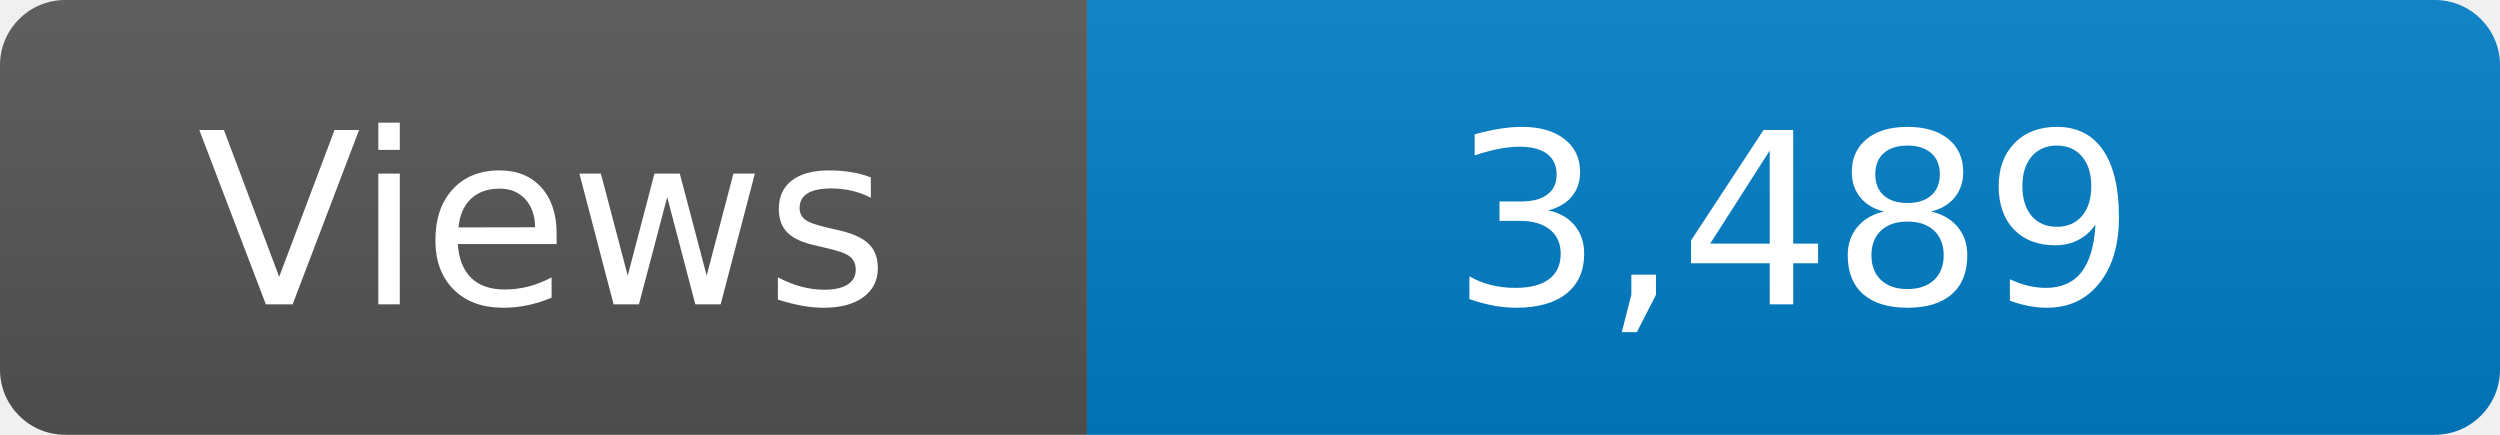
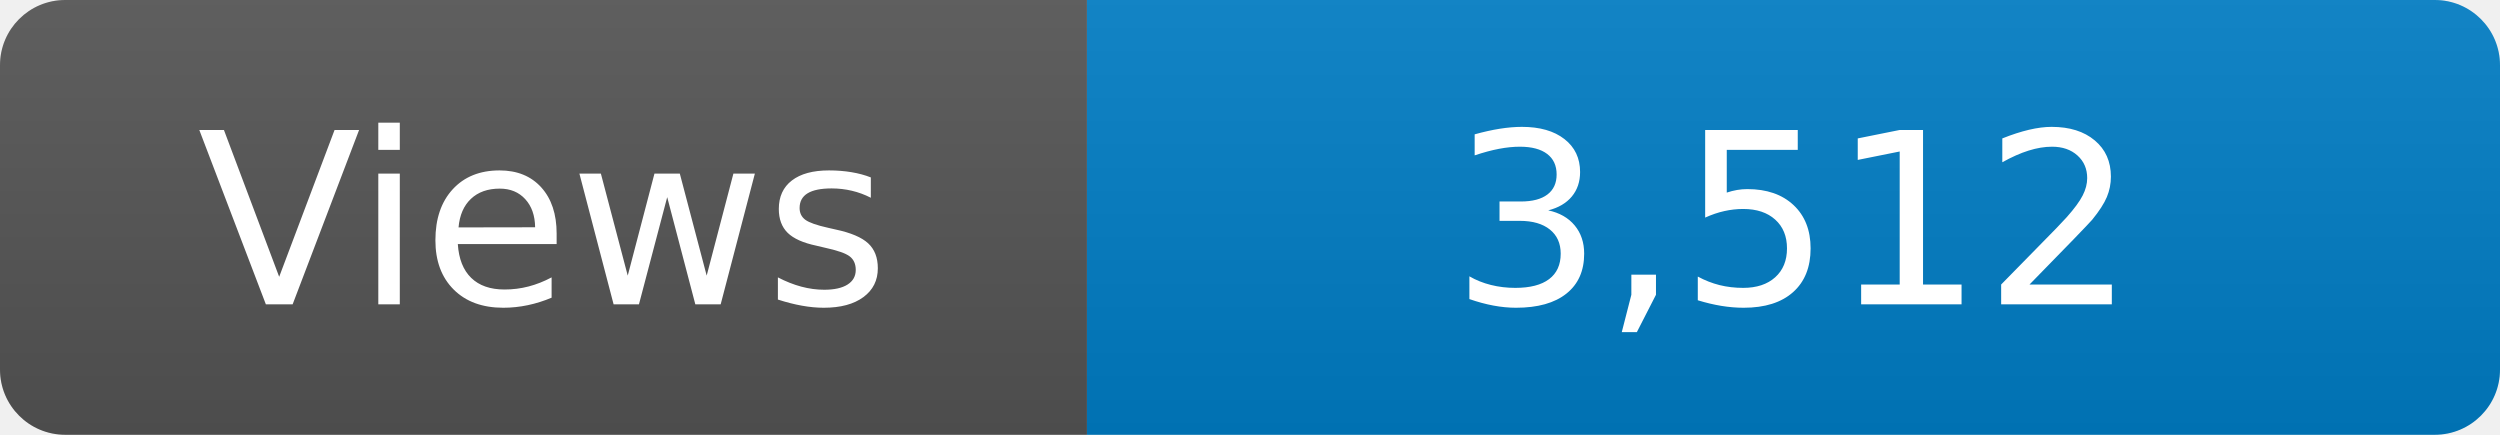
<svg xmlns="http://www.w3.org/2000/svg" width="115" height="20" role="img" aria-label="Maintained?: yes">
  <linearGradient id="s" x2="0" y2="100%">
    <stop offset="0" stop-color="#bbb" stop-opacity=".1" />
    <stop offset="1" stop-opacity=".1" />
  </linearGradient>
  <clipPath id="r">
    <rect width="115" height="20" rx="3" fill="#fff" />
  </clipPath>
  <g clip-path="url(#r)">
    <rect width="50" height="20" fill="#555" />
    <rect x="50" width="160" height="20" fill="#007ec6" />
    <rect width="115" height="20" fill="url(#s)" />
  </g>
  <g fill="#fff" text-anchor="middle" font-family="Verdana,Geneva,DejaVu Sans,sans-serif" font-size="110">
    <text x="250" y="140" transform="scale(.1)" fill="#fff">Views</text>
-     <text x="825" y="140" transform="scale(.1)" fill="#fff">3,489</text>
+     <text x="825" y="140" transform="scale(.1)" fill="#fff">3,512</text>
  </g>
</svg>
